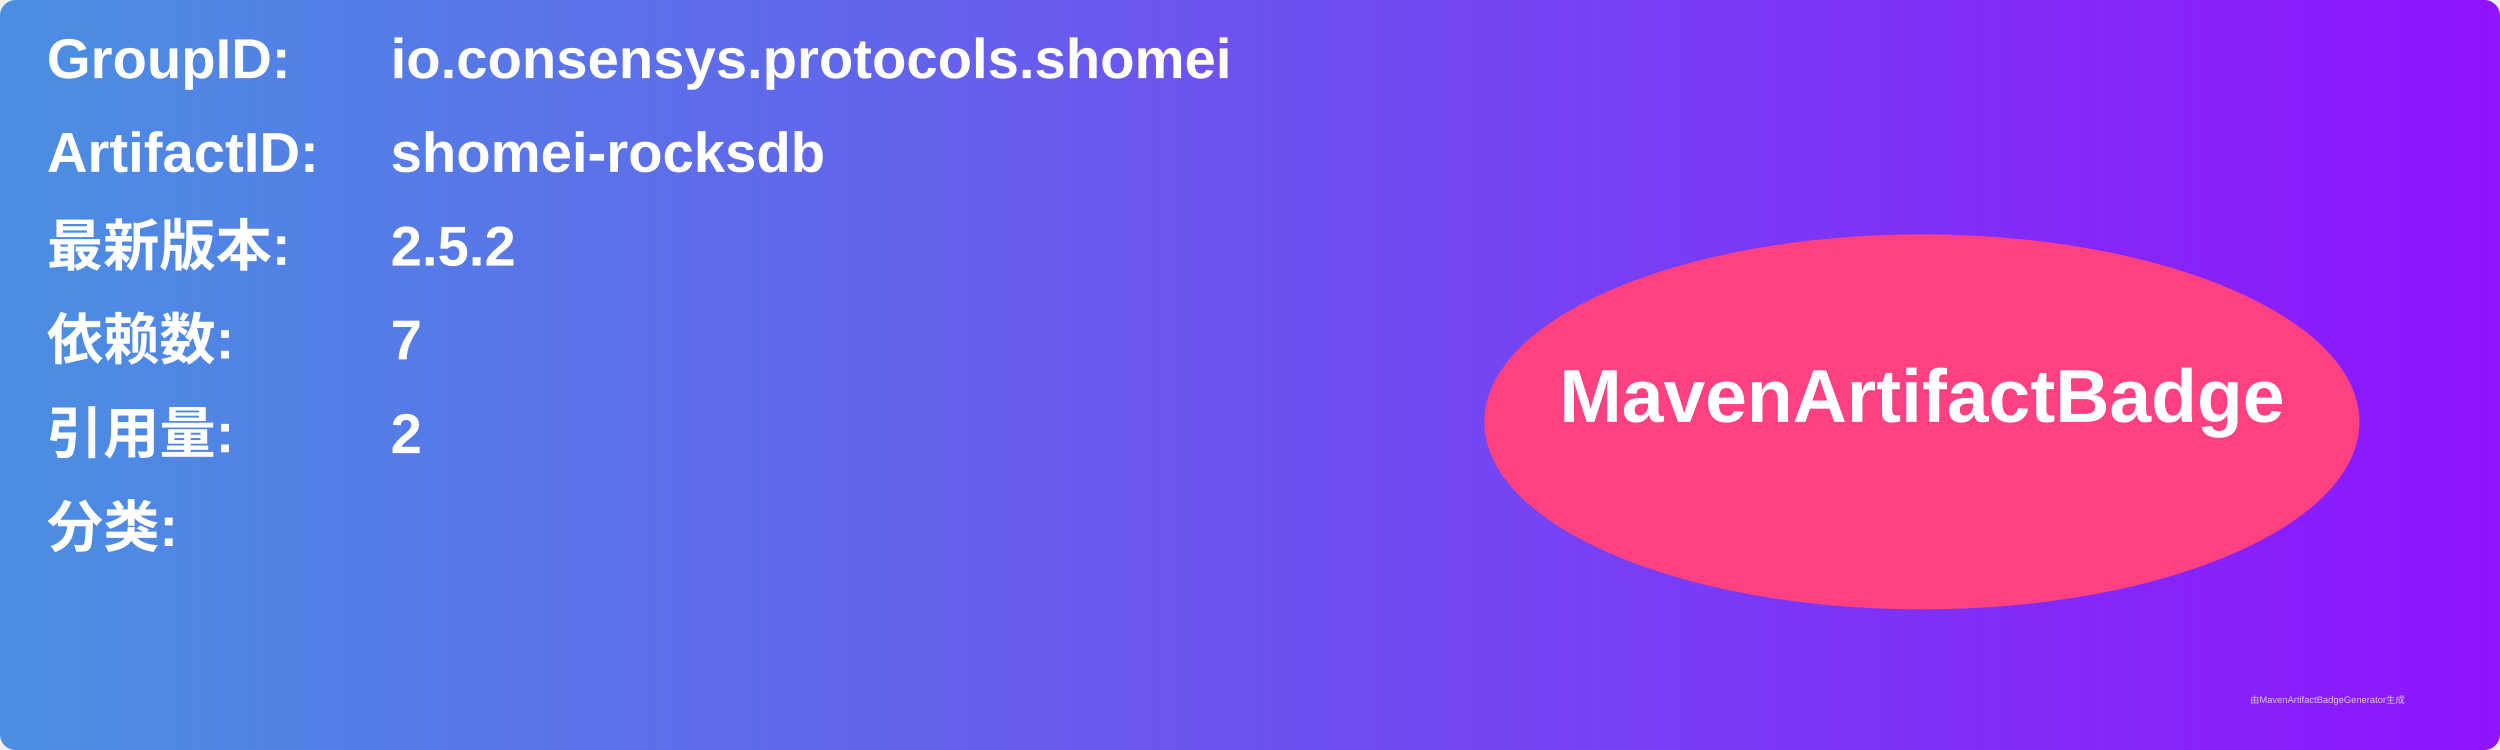
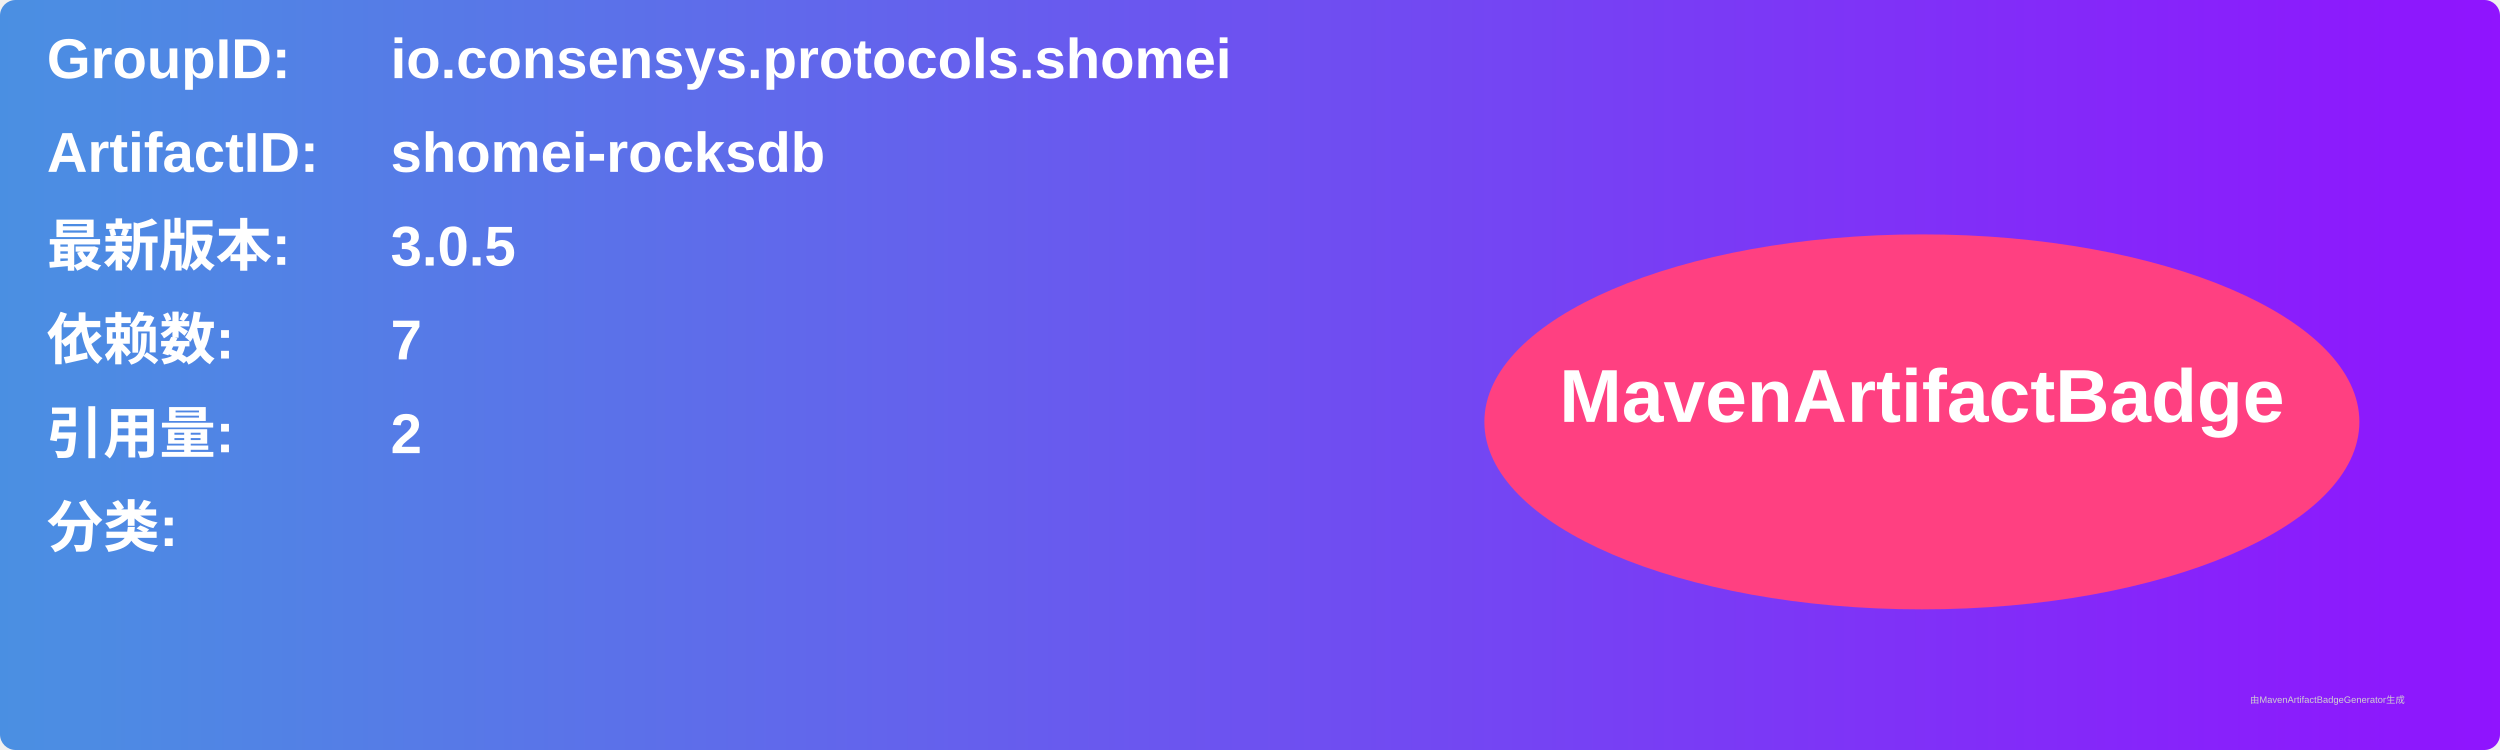
<svg xmlns="http://www.w3.org/2000/svg" width="800" height="240" viewBox="0 0 800 240">
  <linearGradient id="grad" x1="0%" y1="0%" x2="100%" y2="0%">
    <stop offset="0%" stop-color="#4a90e2" />
    <stop offset="100%" stop-color="#9013fe" />
  </linearGradient>
  <rect width="100%" height="100%" rx="5" ry="5" fill="url(#grad)" />
  <g transform="translate(15, 15)">
    <text x="0" y="10" font-family="Arial" font-size="18" fill="white" font-weight="bold" width="260">GroupID:</text>
    <text x="110" y="10" font-family="Arial" font-size="18" fill="white" font-weight="bold" width="460">io.consensys.protocols.shomei</text>
    <text x="0" y="40" font-family="Arial" font-size="18" fill="white" font-weight="bold" width="260">ArtifactID:</text>
    <text x="110" y="40" font-family="Arial" font-size="18" fill="white" font-weight="bold" width="460">shomei-rocksdb</text>
    <text x="0" y="70" font-family="Arial" font-size="18" fill="white" font-weight="bold">最新版本:</text>
    <text x="110" y="70" font-family="Arial" font-size="18" fill="white" font-weight="bold">
-       <tspan font-weight="bold">2.5.2</tspan>
+       <tspan font-weight="bold">3.0.5</tspan>
    </text>
    <text x="0" y="100" font-family="Arial" font-size="18" fill="white" font-weight="bold">依赖数: </text>
    <text x="110" y="100" font-family="Arial" font-size="18" fill="white">
      <tspan font-weight="bold">7</tspan>
    </text>
    <text x="0" y="130" font-family="Arial" font-size="18" fill="white" font-weight="bold">引用量: </text>
    <text x="110" y="130" font-family="Arial" font-size="18" fill="white">
      <tspan font-weight="bold">2</tspan>
    </text>
    <text x="0" y="160" font-family="Arial" font-size="18" fill="white" font-weight="bold">分类:</text>
    <text x="10" y="190" font-family="Arial" font-size="10" fill="white">
      <tspan font-weight="bold" />
    </text>
    <ellipse cx="600" cy="120" rx="140" ry="60" fill="#ff4081" />
    <text x="600" y="120" text-anchor="middle" font-family="Arial" font-size="24" fill="white" font-weight="bold">MavenArtifactBadge</text>
  </g>
  <text x="720" y="225" font-family="Arial" font-size="3" fill="#d0d0d0">由MavenArtifactBadgeGenerator生成</text>
</svg>
